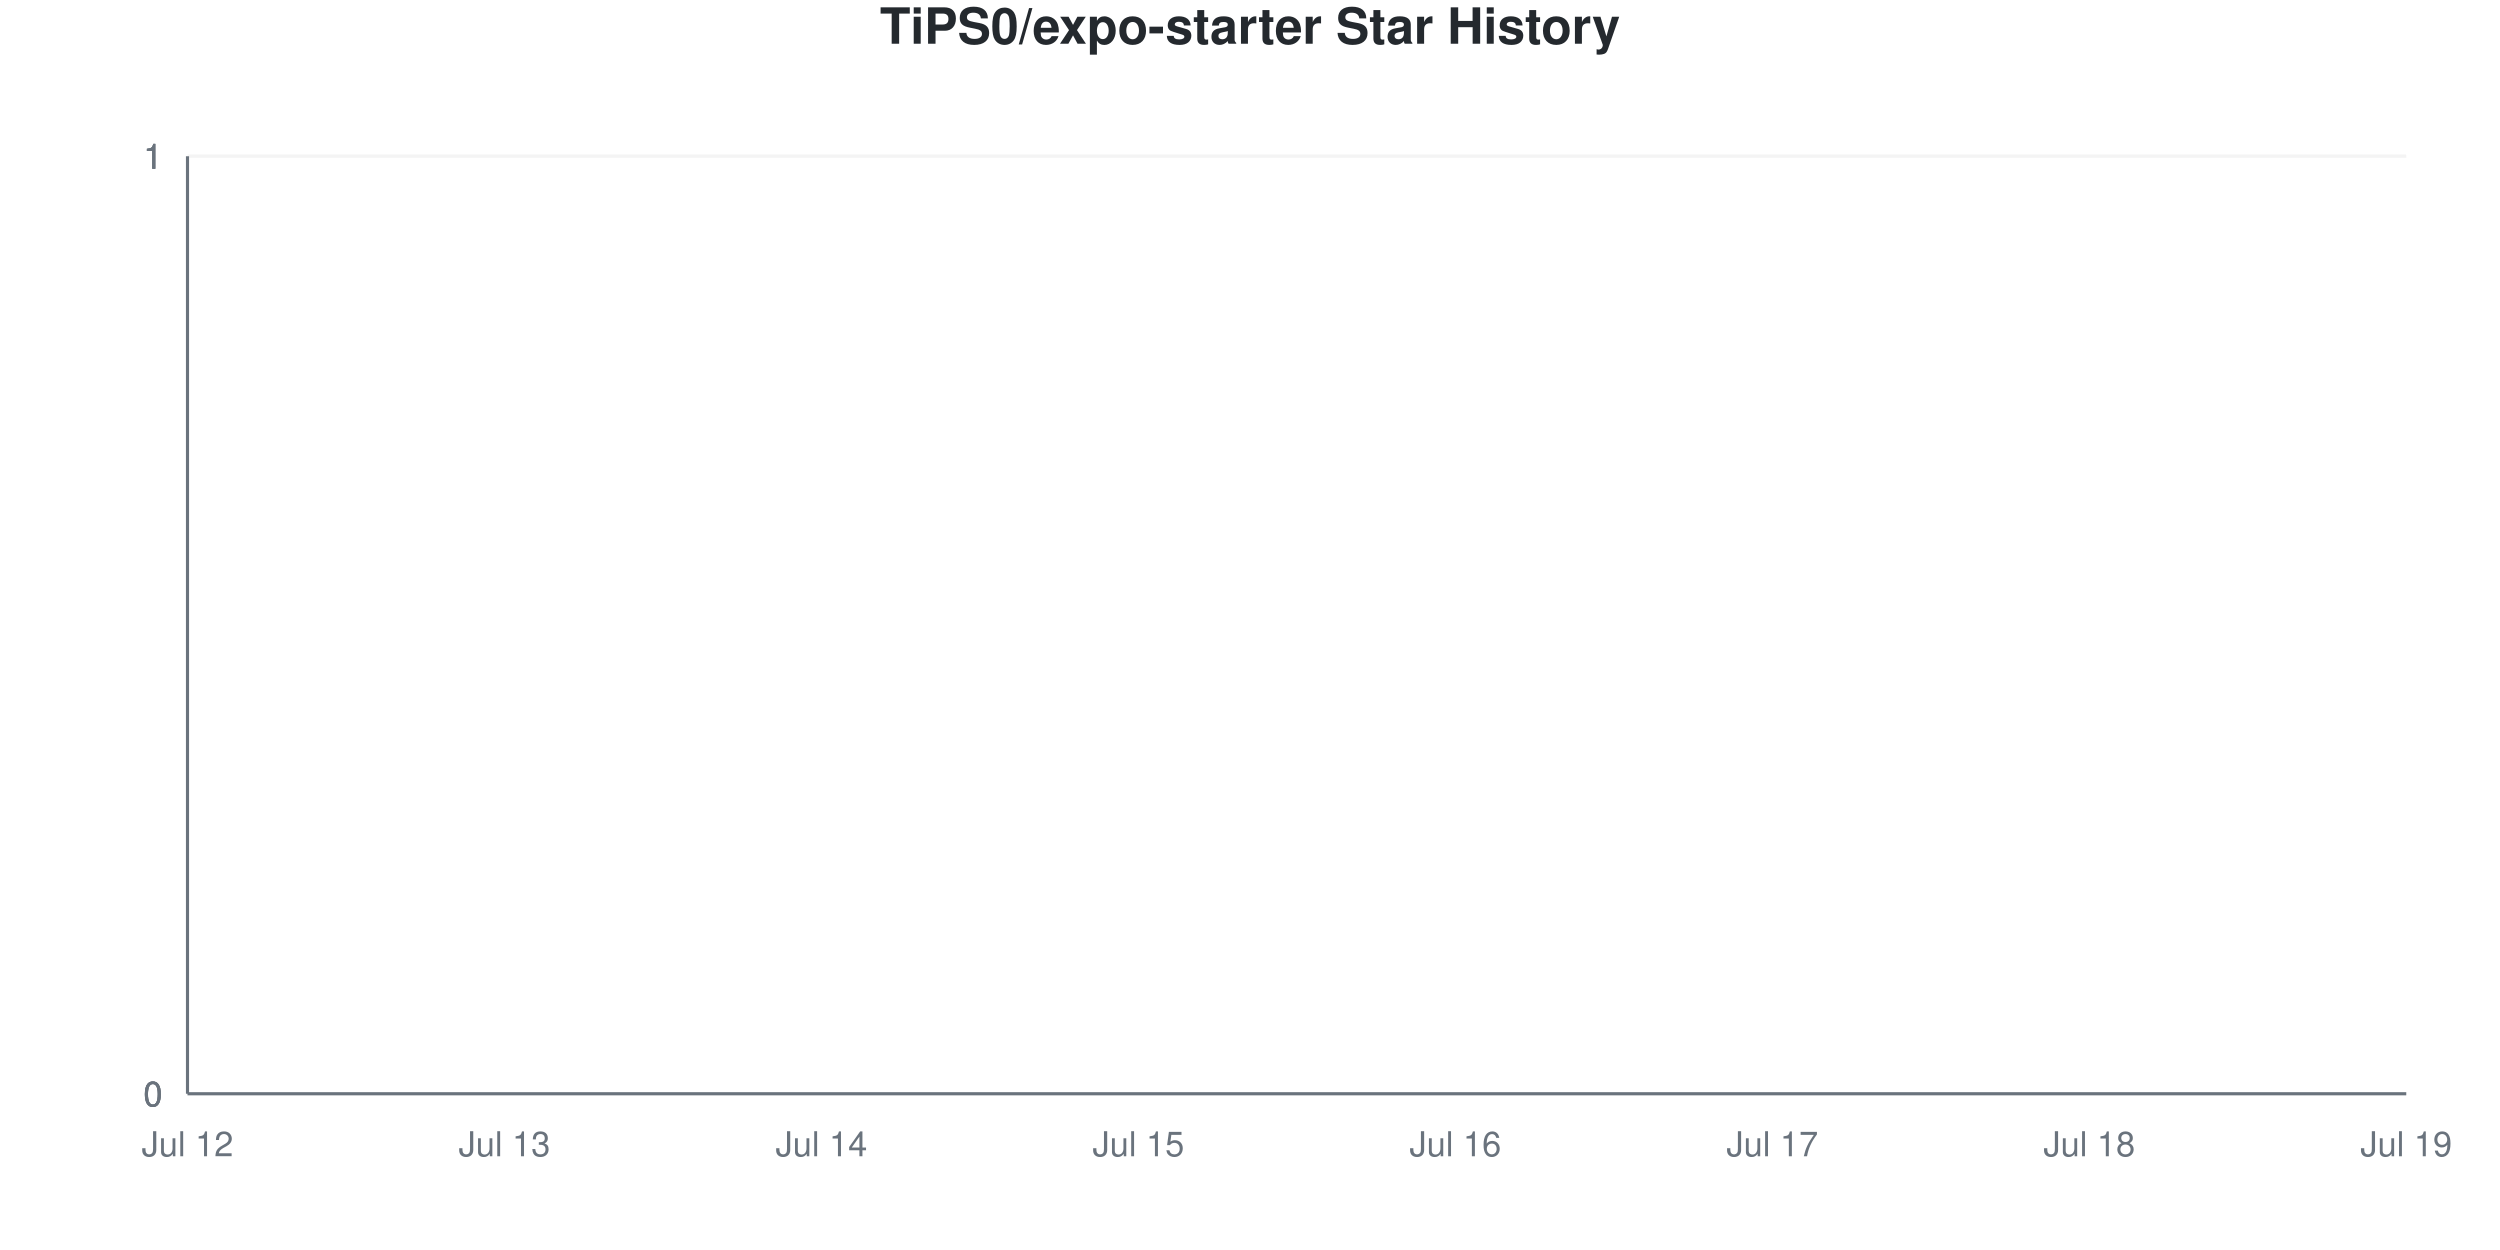
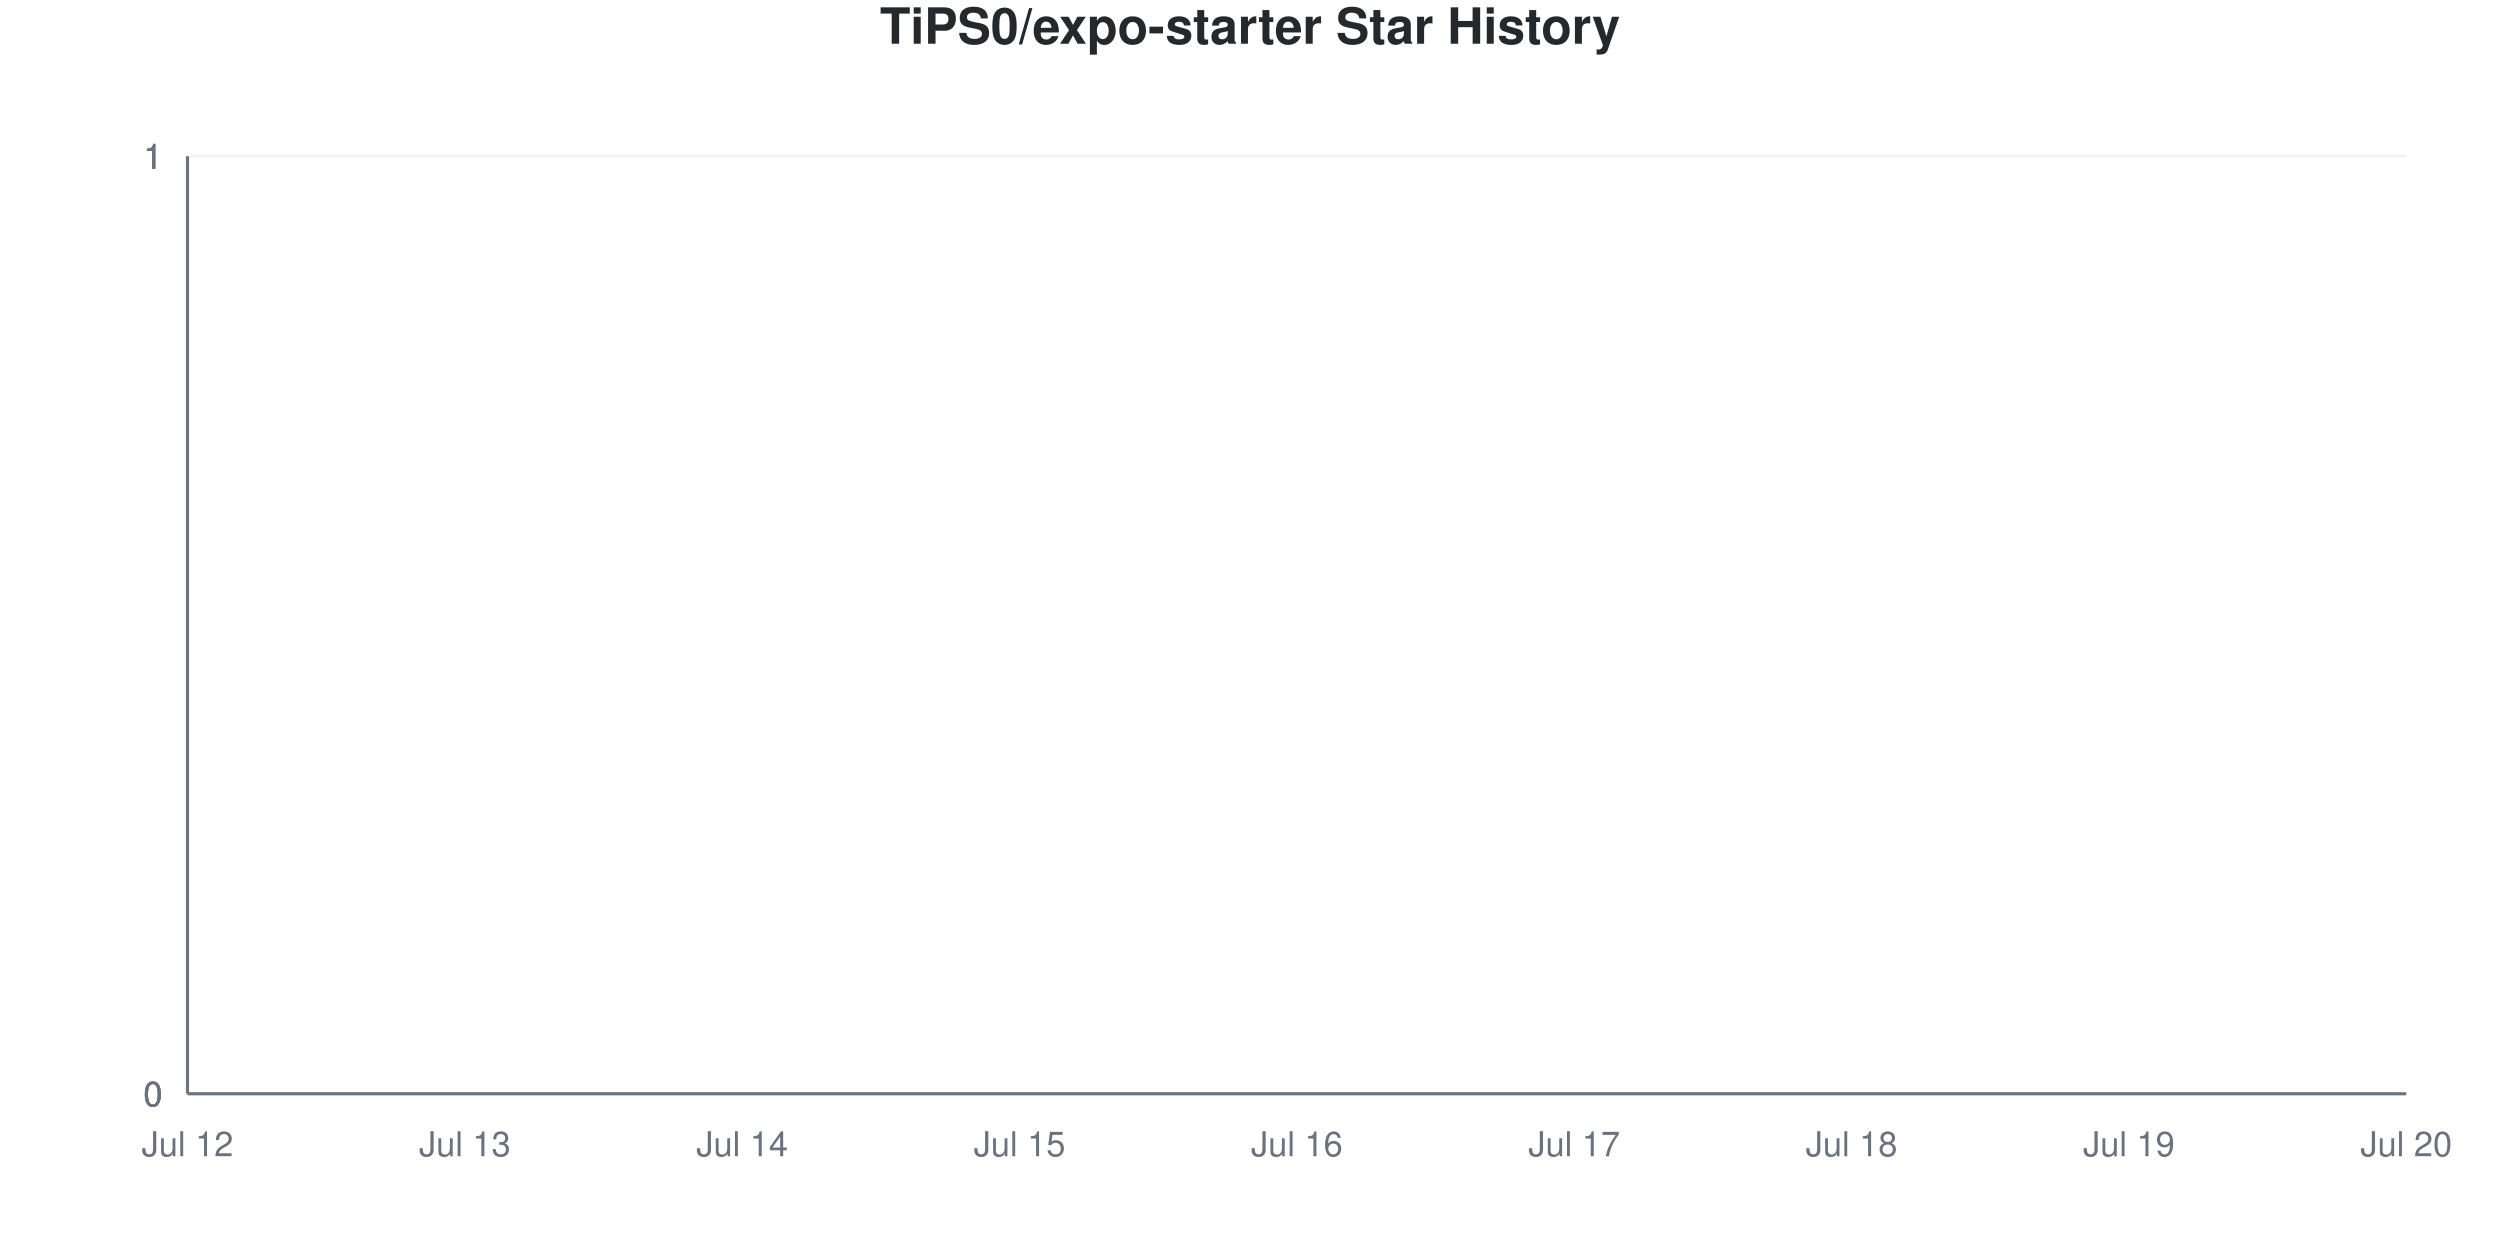
<svg xmlns="http://www.w3.org/2000/svg" viewBox="0 0 800 400" width="800" height="400">
  <style>
    @keyframes drawLine {
      to { stroke-dashoffset: 0; }
    }
    @keyframes fadeInPoint {
      from { opacity: 0; }
      to { opacity: 1; }
    }
    .data-line-0 {
      stroke-dasharray: 1065;
      stroke-dashoffset: 1065;
      animation: drawLine 2s ease-out forwards;
    }
    .data-point {
      opacity: 0;
      animation: fadeInPoint 0.5s ease-out forwards;
    }
    .chart-bg { fill: #fff; }
    .chart-text { fill: #24292e; }
    .chart-muted { fill: #6a737d; }
    .chart-grid { stroke: #eee; }
    .chart-axis { stroke: #6a737d; }
    @media (prefers-color-scheme: dark) {
      .chart-bg { fill: #0d1117; }
      .chart-text { fill: #e6edf3; }
      .chart-muted { fill: #8b949e; }
      .chart-grid { stroke: #21262d; }
      .chart-axis { stroke: #8b949e; }
    }
  </style>
  <rect width="800" height="400" class="chart-bg" />
  <text x="400" y="14" text-anchor="middle" class="chart-text" font-size="16" font-weight="bold" font-family="-apple-system, BlinkMacSystemFont, 'Segoe UI', Helvetica, Arial, sans-serif">TiPS0/expo-starter Star History</text>
  <g class="grid">
    <line x1="60" y1="350" x2="770" y2="350" class="chart-grid" stroke-opacity="0.3" />
    <text x="52" y="354" text-anchor="end" class="chart-muted" font-size="11" font-family="-apple-system, BlinkMacSystemFont, 'Segoe UI', Helvetica, Arial, sans-serif">0</text>
    <line x1="60" y1="350" x2="770" y2="350" class="chart-grid" stroke-opacity="0.3" />
    <text x="52" y="354" text-anchor="end" class="chart-muted" font-size="11" font-family="-apple-system, BlinkMacSystemFont, 'Segoe UI', Helvetica, Arial, sans-serif">0</text>
    <line x1="60" y1="350" x2="770" y2="350" class="chart-grid" stroke-opacity="0.3" />
    <text x="52" y="354" text-anchor="end" class="chart-muted" font-size="11" font-family="-apple-system, BlinkMacSystemFont, 'Segoe UI', Helvetica, Arial, sans-serif">0</text>
    <line x1="60" y1="50" x2="770" y2="50" class="chart-grid" stroke-opacity="0.3" />
    <text x="52" y="54" text-anchor="end" class="chart-muted" font-size="11" font-family="-apple-system, BlinkMacSystemFont, 'Segoe UI', Helvetica, Arial, sans-serif">1</text>
    <line x1="60" y1="50" x2="770" y2="50" class="chart-grid" stroke-opacity="0.3" />
    <text x="52" y="54" text-anchor="end" class="chart-muted" font-size="11" font-family="-apple-system, BlinkMacSystemFont, 'Segoe UI', Helvetica, Arial, sans-serif">1</text>
    <line x1="60" y1="50" x2="770" y2="50" class="chart-grid" stroke-opacity="0.3" />
    <text x="52" y="54" text-anchor="end" class="chart-muted" font-size="11" font-family="-apple-system, BlinkMacSystemFont, 'Segoe UI', Helvetica, Arial, sans-serif">1</text>
  </g>
  <g class="milestones">
    
  </g>
  <g class="x-axis">
    <text x="60" y="370" text-anchor="middle" class="chart-muted" font-size="11" font-family="-apple-system, BlinkMacSystemFont, 'Segoe UI', Helvetica, Arial, sans-serif">Jul 12</text>
-     <text x="161.429" y="370" text-anchor="middle" class="chart-muted" font-size="11" font-family="-apple-system, BlinkMacSystemFont, 'Segoe UI', Helvetica, Arial, sans-serif">Jul 13</text>
-     <text x="262.857" y="370" text-anchor="middle" class="chart-muted" font-size="11" font-family="-apple-system, BlinkMacSystemFont, 'Segoe UI', Helvetica, Arial, sans-serif">Jul 14</text>
-     <text x="364.286" y="370" text-anchor="middle" class="chart-muted" font-size="11" font-family="-apple-system, BlinkMacSystemFont, 'Segoe UI', Helvetica, Arial, sans-serif">Jul 15</text>
-     <text x="465.714" y="370" text-anchor="middle" class="chart-muted" font-size="11" font-family="-apple-system, BlinkMacSystemFont, 'Segoe UI', Helvetica, Arial, sans-serif">Jul 16</text>
-     <text x="567.143" y="370" text-anchor="middle" class="chart-muted" font-size="11" font-family="-apple-system, BlinkMacSystemFont, 'Segoe UI', Helvetica, Arial, sans-serif">Jul 17</text>
-     <text x="668.571" y="370" text-anchor="middle" class="chart-muted" font-size="11" font-family="-apple-system, BlinkMacSystemFont, 'Segoe UI', Helvetica, Arial, sans-serif">Jul 18</text>
-     <text x="770" y="370" text-anchor="middle" class="chart-muted" font-size="11" font-family="-apple-system, BlinkMacSystemFont, 'Segoe UI', Helvetica, Arial, sans-serif">Jul 19</text>
+     <text x="148.75" y="370" text-anchor="middle" class="chart-muted" font-size="11" font-family="-apple-system, BlinkMacSystemFont, 'Segoe UI', Helvetica, Arial, sans-serif">Jul 13</text>
+     <text x="237.5" y="370" text-anchor="middle" class="chart-muted" font-size="11" font-family="-apple-system, BlinkMacSystemFont, 'Segoe UI', Helvetica, Arial, sans-serif">Jul 14</text>
+     <text x="326.25" y="370" text-anchor="middle" class="chart-muted" font-size="11" font-family="-apple-system, BlinkMacSystemFont, 'Segoe UI', Helvetica, Arial, sans-serif">Jul 15</text>
+     <text x="415" y="370" text-anchor="middle" class="chart-muted" font-size="11" font-family="-apple-system, BlinkMacSystemFont, 'Segoe UI', Helvetica, Arial, sans-serif">Jul 16</text>
+     <text x="503.75" y="370" text-anchor="middle" class="chart-muted" font-size="11" font-family="-apple-system, BlinkMacSystemFont, 'Segoe UI', Helvetica, Arial, sans-serif">Jul 17</text>
+     <text x="592.5" y="370" text-anchor="middle" class="chart-muted" font-size="11" font-family="-apple-system, BlinkMacSystemFont, 'Segoe UI', Helvetica, Arial, sans-serif">Jul 18</text>
+     <text x="681.25" y="370" text-anchor="middle" class="chart-muted" font-size="11" font-family="-apple-system, BlinkMacSystemFont, 'Segoe UI', Helvetica, Arial, sans-serif">Jul 19</text>
+     <text x="770" y="370" text-anchor="middle" class="chart-muted" font-size="11" font-family="-apple-system, BlinkMacSystemFont, 'Segoe UI', Helvetica, Arial, sans-serif">Jul 20</text>
  </g>
  <line x1="60" y1="50" x2="60" y2="350" class="chart-axis" stroke-width="1" />
  <line x1="60" y1="350" x2="770" y2="350" class="chart-axis" stroke-width="1" />
-   <path d="M60,350 L60,350 C93.81,350 127.619,350 161.429,350 C195.238,350 229.048,350 262.857,350 C296.667,350 330.476,350 364.286,350 C398.095,350 431.905,350 465.714,350 C499.524,350 533.333,350 567.143,350 C600.952,350 634.762,350 668.571,350 C702.381,350 736.19,350 770,350 L770,350 L60,350 Z" fill="#dfb317" fill-opacity="0.1" />
-   <path d="M60,350 L60,350 C93.81,350 127.619,350 161.429,350 C195.238,350 229.048,350 262.857,350 C296.667,350 330.476,350 364.286,350 C398.095,350 431.905,350 465.714,350 C499.524,350 533.333,350 567.143,350 C600.952,350 634.762,350 668.571,350 C702.381,350 736.19,350 770,350" fill="none" stroke="#dfb317" stroke-width="2.5" class="data-line-0" />
+   <path d="M60,350 L60,350 C89.583,350 119.167,350 148.75,350 C178.333,350 207.917,350 237.5,350 C267.083,350 296.667,350 326.25,350 C355.833,350 385.417,350 415,350 C444.583,350 474.167,350 503.75,350 C533.333,350 562.917,350 592.5,350 C622.083,350 651.667,350 681.25,350 C710.833,350 740.417,350 770,350 L770,350 L60,350 Z" fill="#dfb317" fill-opacity="0.1" />
+   <path d="M60,350 L60,350 C89.583,350 119.167,350 148.75,350 C178.333,350 207.917,350 237.5,350 C267.083,350 296.667,350 326.25,350 C355.833,350 385.417,350 415,350 C444.583,350 474.167,350 503.75,350 C533.333,350 562.917,350 592.5,350 C622.083,350 651.667,350 681.25,350 C710.833,350 740.417,350 770,350" fill="none" stroke="#dfb317" stroke-width="2.5" class="data-line-0" />
  <g class="points">
    <circle cx="60" cy="350" r="4" fill="#dfb317" class="data-point" style="animation-delay: 1.50s" />
-     <circle cx="161.429" cy="350" r="4" fill="#dfb317" class="data-point" style="animation-delay: 1.55s" />
-     <circle cx="262.857" cy="350" r="4" fill="#dfb317" class="data-point" style="animation-delay: 1.60s" />
-     <circle cx="364.286" cy="350" r="4" fill="#dfb317" class="data-point" style="animation-delay: 1.65s" />
-     <circle cx="465.714" cy="350" r="4" fill="#dfb317" class="data-point" style="animation-delay: 1.70s" />
-     <circle cx="567.143" cy="350" r="4" fill="#dfb317" class="data-point" style="animation-delay: 1.75s" />
-     <circle cx="668.571" cy="350" r="4" fill="#dfb317" class="data-point" style="animation-delay: 1.80s" />
-     <circle cx="770" cy="350" r="4" fill="#dfb317" class="data-point" style="animation-delay: 1.85s" />
+     <circle cx="148.75" cy="350" r="4" fill="#dfb317" class="data-point" style="animation-delay: 1.55s" />
+     <circle cx="237.5" cy="350" r="4" fill="#dfb317" class="data-point" style="animation-delay: 1.60s" />
+     <circle cx="326.25" cy="350" r="4" fill="#dfb317" class="data-point" style="animation-delay: 1.65s" />
+     <circle cx="415" cy="350" r="4" fill="#dfb317" class="data-point" style="animation-delay: 1.70s" />
+     <circle cx="503.75" cy="350" r="4" fill="#dfb317" class="data-point" style="animation-delay: 1.75s" />
+     <circle cx="592.5" cy="350" r="4" fill="#dfb317" class="data-point" style="animation-delay: 1.80s" />
+     <circle cx="681.25" cy="350" r="4" fill="#dfb317" class="data-point" style="animation-delay: 1.85s" />
+     <circle cx="770" cy="350" r="4" fill="#dfb317" class="data-point" style="animation-delay: 1.90s" />
  </g>
</svg>
